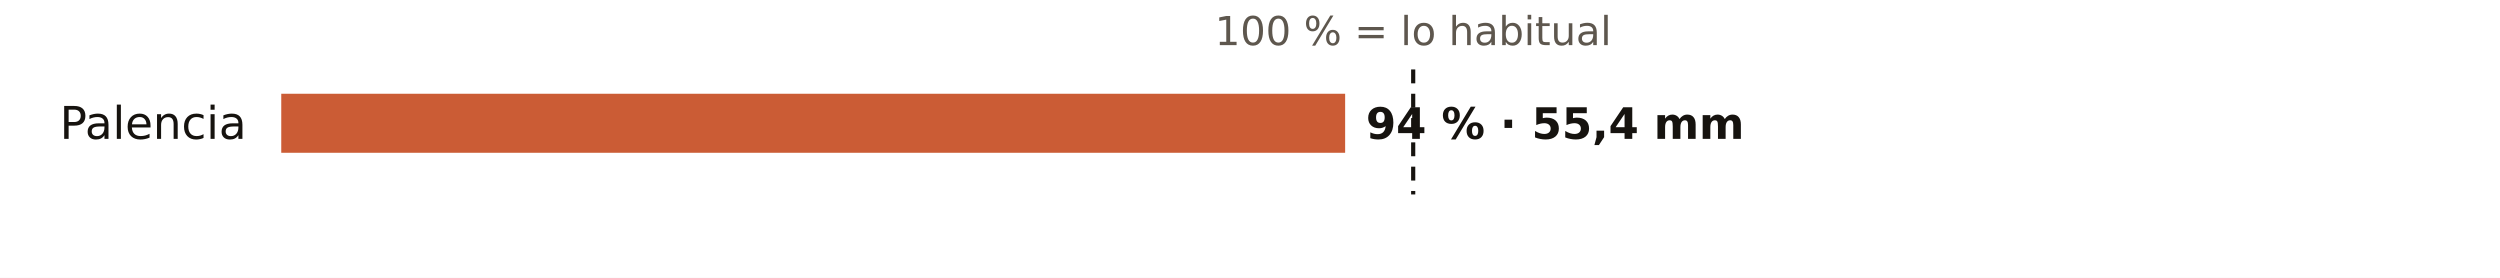
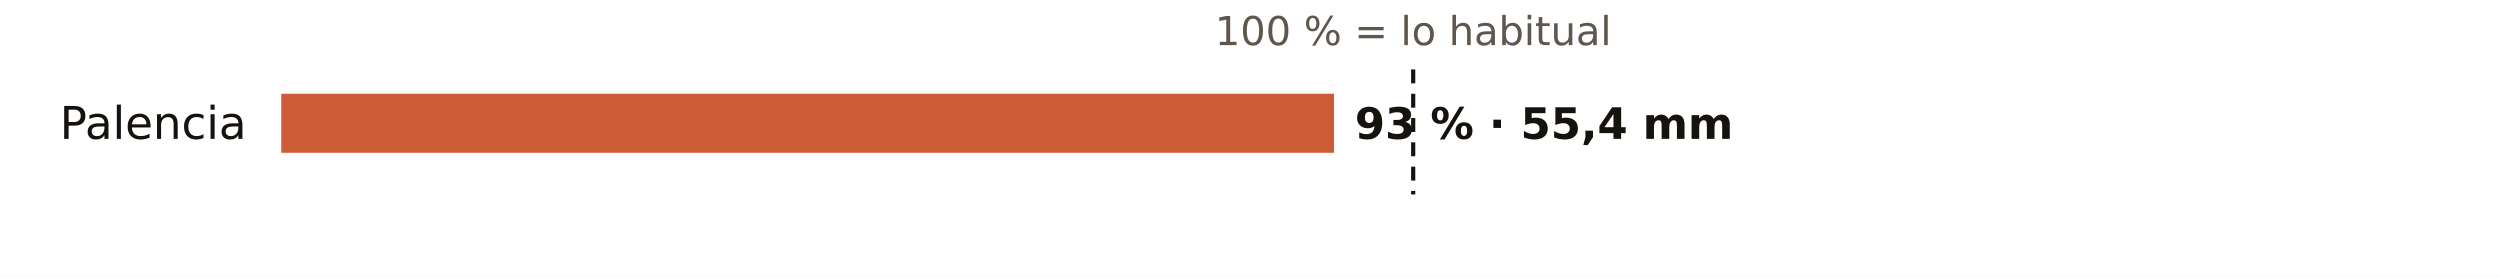
<svg xmlns="http://www.w3.org/2000/svg" viewBox="0 0 720 80" width="720" height="80" role="img" aria-label="El otoño en los pluviómetros de AEMET de Palencia: % de lo habitual">
  <rect width="720" height="80" fill="#FFFFFF" />
  <text x="407.0" y="13.0" font-size="11.5" fill="#5E574E" text-anchor="middle" font-weight="400" font-family="Public Sans, DejaVu Sans, Arial, sans-serif">100 % = lo habitual</text>
  <text x="71.0" y="40.0" font-size="13" fill="#16130F" text-anchor="end" font-weight="500" font-family="Public Sans, DejaVu Sans, Arial, sans-serif">Palencia</text>
-   <rect x="81" y="27" width="306.4" height="17" fill="#C4461A" opacity="0.88" />
-   <text x="393.4" y="40.0" font-size="12.5" fill="#16130F" text-anchor="start" font-weight="600" font-family="Public Sans, DejaVu Sans, Arial, sans-serif">94 % · 55,4 mm</text>
+   <rect x="81" y="27" width="303.2" height="17" fill="#C4461A" opacity="0.88" />
+   <text x="390.2" y="40.0" font-size="12.5" fill="#16130F" text-anchor="start" font-weight="600" font-family="Public Sans, DejaVu Sans, Arial, sans-serif">93 % · 55,4 mm</text>
  <line x1="407.0" x2="407.0" y1="20" y2="56" stroke="#16130F" stroke-width="1.2" stroke-dasharray="4 3" />
</svg>
